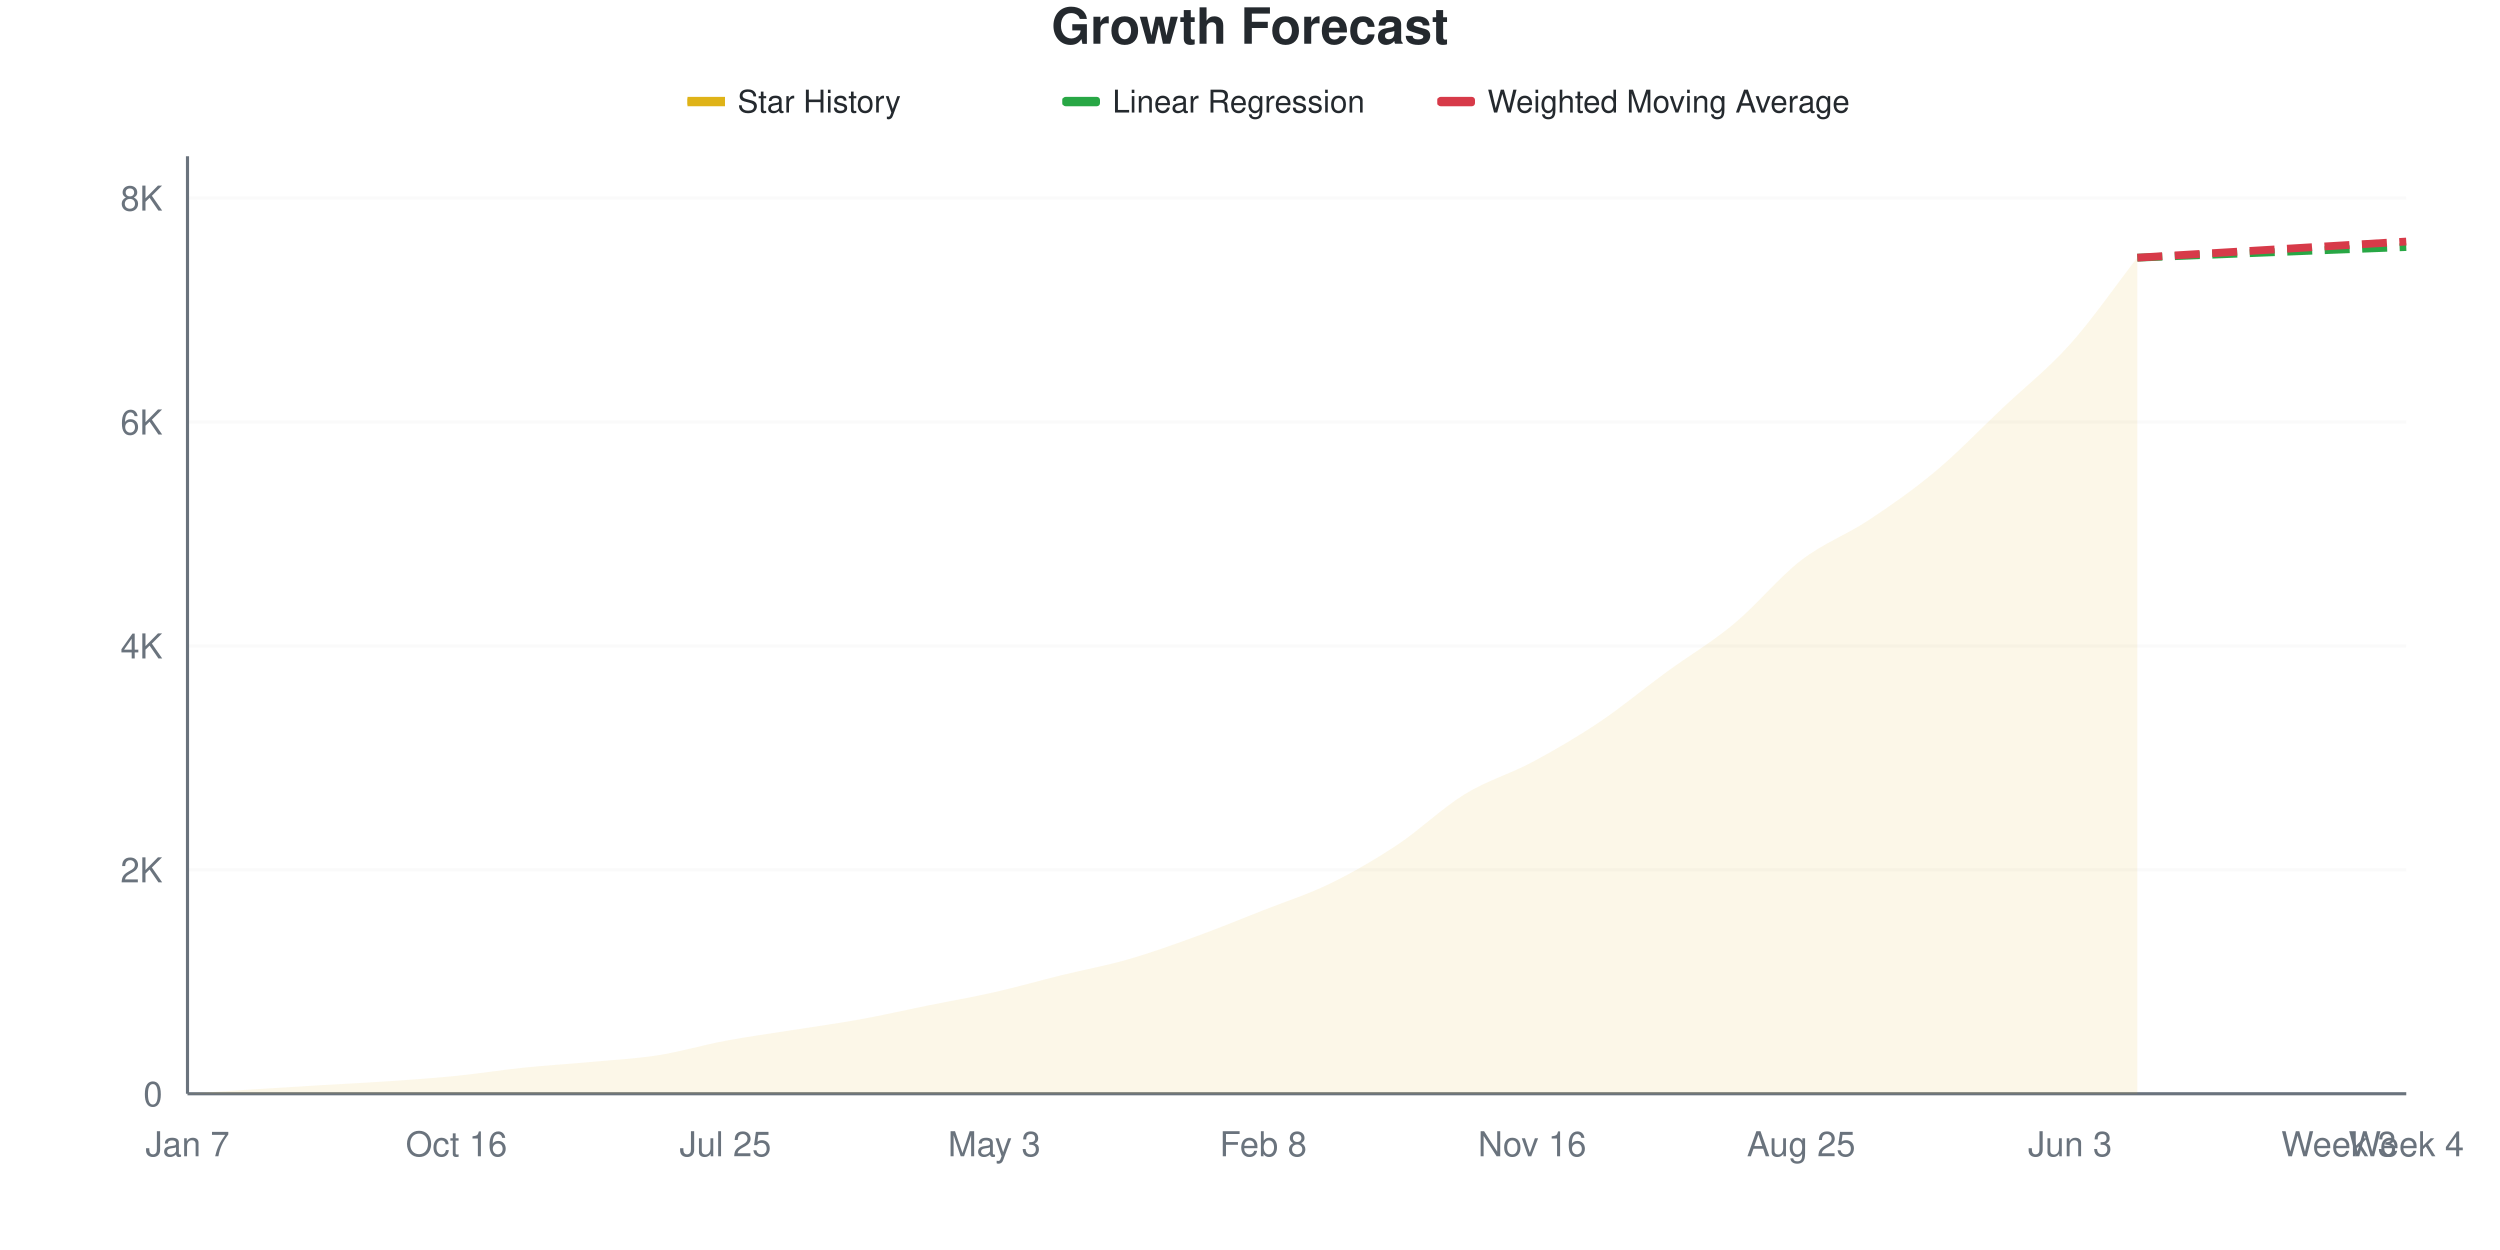
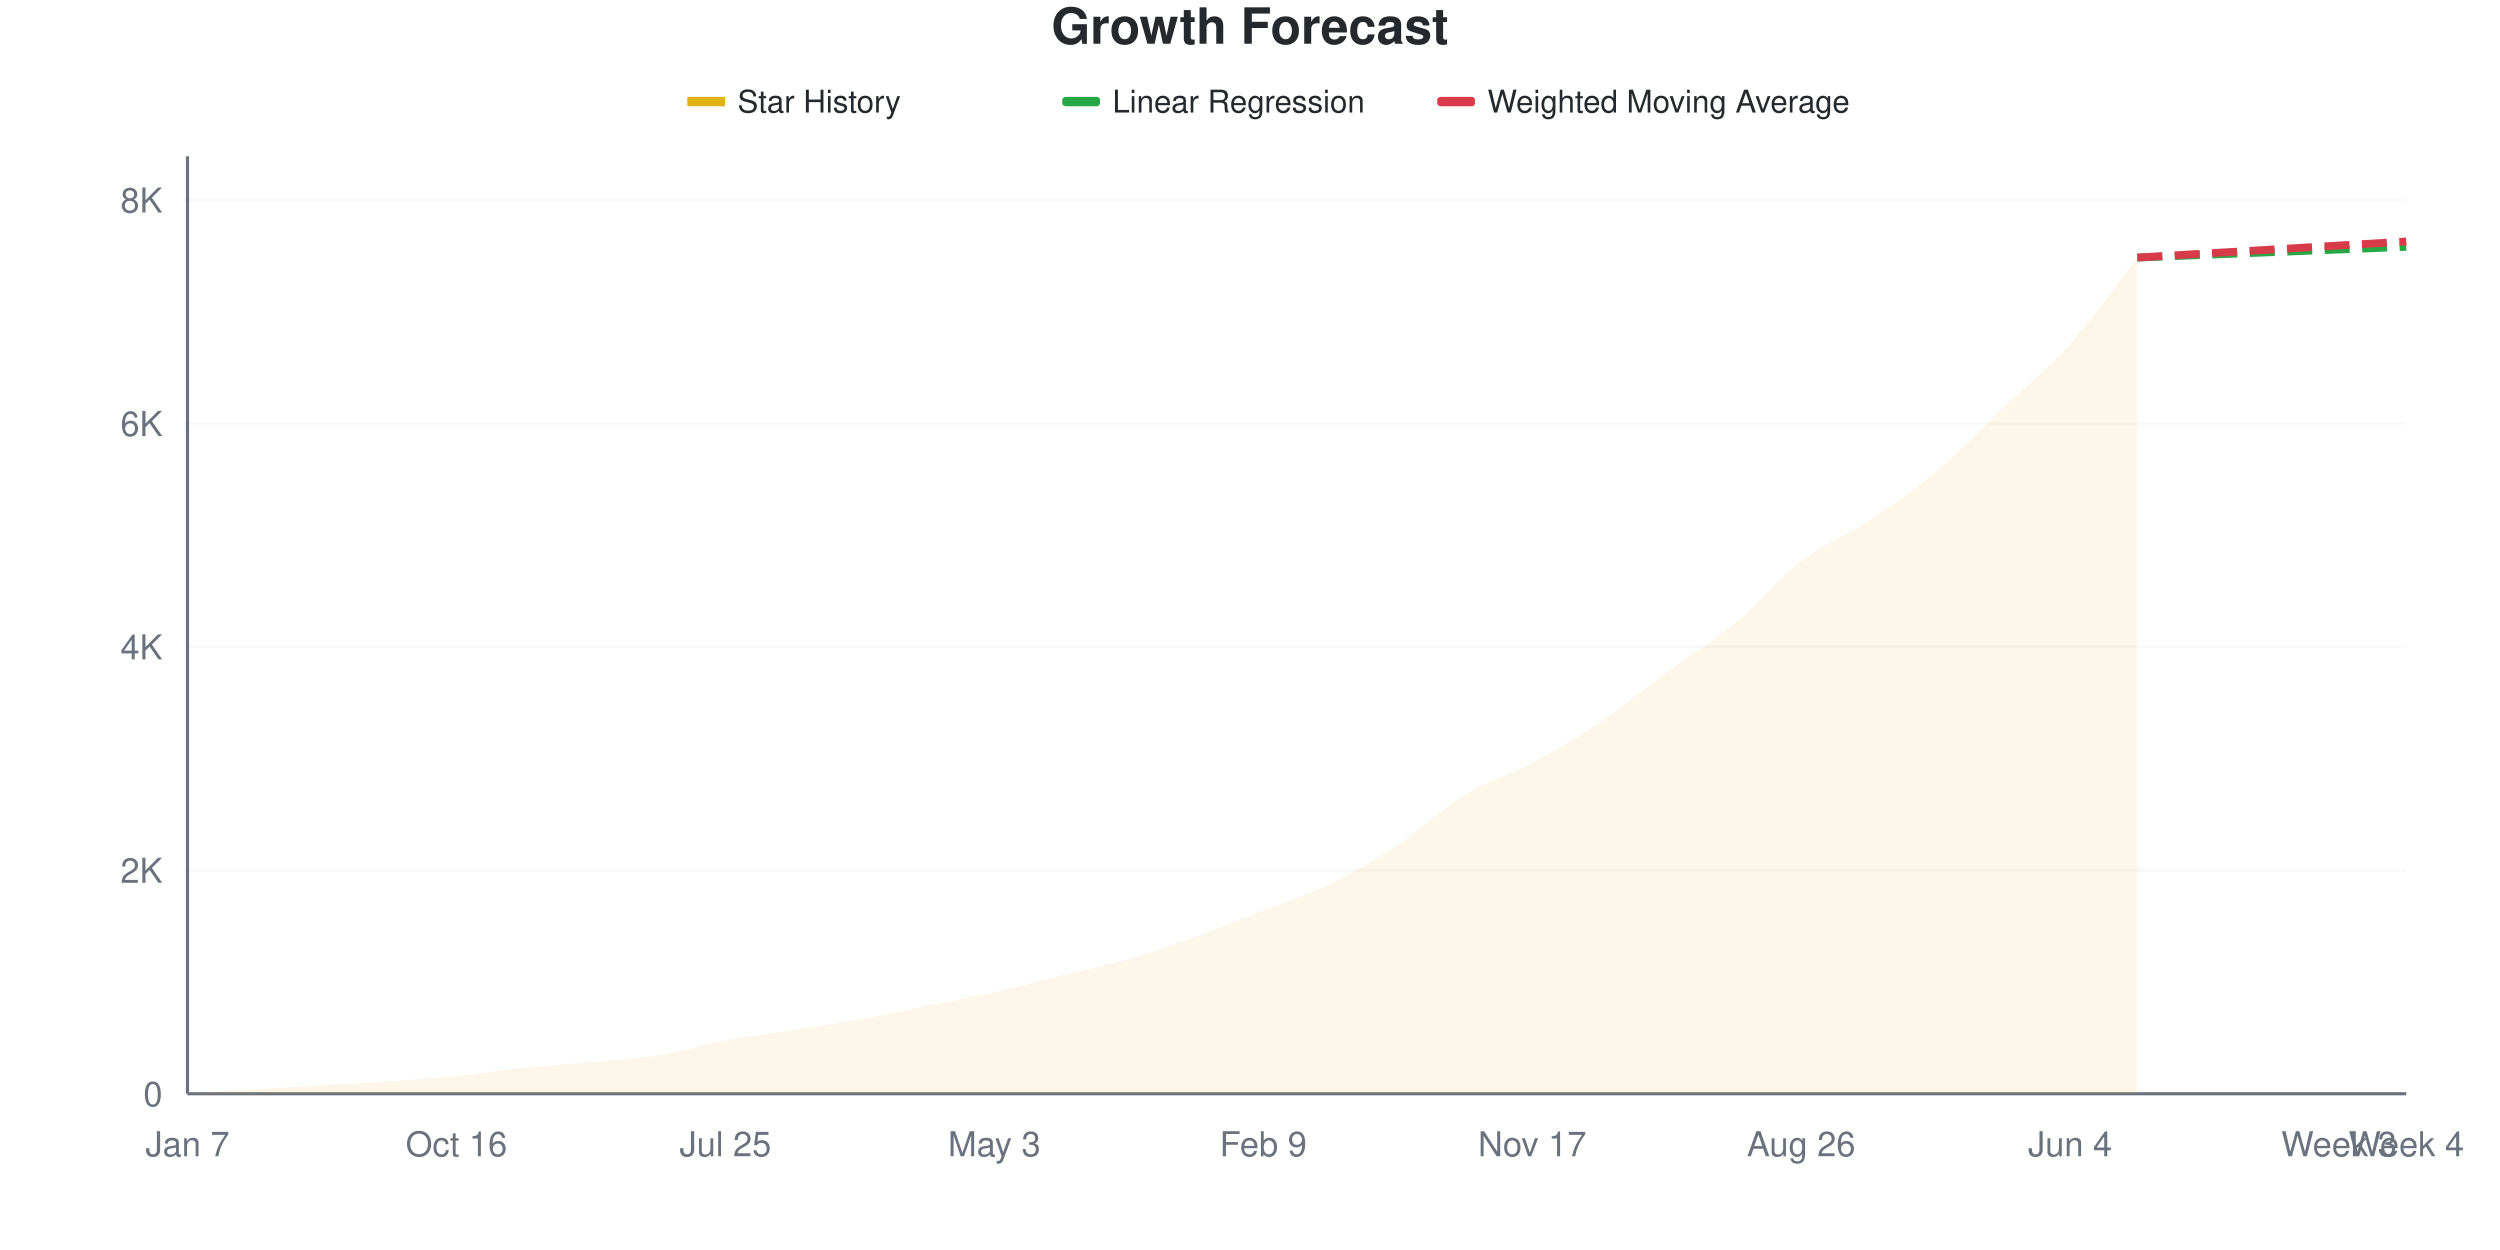
<svg xmlns="http://www.w3.org/2000/svg" viewBox="0 0 800 400" width="800" height="400">
  <style>
    @keyframes drawLine {
      to { stroke-dashoffset: 0; }
    }
    @keyframes fadeInPoint {
      from { opacity: 0; }
      to { opacity: 1; }
    }
    .data-line-0 {
      stroke-dasharray: 1056;
      stroke-dashoffset: 1056;
      animation: drawLine 2s ease-out forwards;
    }
    .data-point {
      opacity: 0;
      animation: fadeInPoint 0.5s ease-out forwards;
    }
    .chart-bg { fill: #fff; }
    .chart-text { fill: #24292e; }
    .chart-muted { fill: #6a737d; }
    .chart-grid { stroke: #eee; }
    .chart-axis { stroke: #6a737d; }
    @media (prefers-color-scheme: dark) {
      .chart-bg { fill: #0d1117; }
      .chart-text { fill: #e6edf3; }
      .chart-muted { fill: #8b949e; }
      .chart-grid { stroke: #21262d; }
      .chart-axis { stroke: #8b949e; }
    }
  </style>
  <rect width="800" height="400" class="chart-bg" />
  <text x="400" y="14" text-anchor="middle" class="chart-text" font-size="16" font-weight="bold" font-family="-apple-system, BlinkMacSystemFont, 'Segoe UI', Helvetica, Arial, sans-serif">Growth Forecast</text>
  <g class="legend">
    <rect x="220" y="31" width="12" height="3" fill="#dfb317" />
    <line x1="220" y1="32.5" x2="232" y2="32.5" stroke="#dfb317" stroke-width="2" />
    <text x="236" y="36" class="chart-text" font-size="10" font-family="-apple-system, BlinkMacSystemFont, 'Segoe UI', Helvetica, Arial, sans-serif">Star History</text>
    <rect x="340" y="31" width="12" height="3" fill="#28a745" rx="1" />
    <line x1="340" y1="32.5" x2="352" y2="32.5" stroke="#28a745" stroke-width="2" stroke-dasharray="4,2" />
    <text x="356" y="36" class="chart-text" font-size="10" font-family="-apple-system, BlinkMacSystemFont, 'Segoe UI', Helvetica, Arial, sans-serif">Linear Regression</text>
    <rect x="460" y="31" width="12" height="3" fill="#d73a49" rx="1" />
    <line x1="460" y1="32.5" x2="472" y2="32.5" stroke="#d73a49" stroke-width="2" stroke-dasharray="4,2" />
    <text x="476" y="36" class="chart-text" font-size="10" font-family="-apple-system, BlinkMacSystemFont, 'Segoe UI', Helvetica, Arial, sans-serif">Weighted Moving Average</text>
  </g>
  <g class="grid">
    <line x1="60" y1="350" x2="770" y2="350" class="chart-grid" stroke-opacity="0.3" />
    <text x="52" y="354" text-anchor="end" class="chart-muted" font-size="11" font-family="-apple-system, BlinkMacSystemFont, 'Segoe UI', Helvetica, Arial, sans-serif">0</text>
-     <line x1="60" y1="278.35" x2="770" y2="278.35" class="chart-grid" stroke-opacity="0.3" />
-     <text x="52" y="282.35" text-anchor="end" class="chart-muted" font-size="11" font-family="-apple-system, BlinkMacSystemFont, 'Segoe UI', Helvetica, Arial, sans-serif">2K</text>
-     <line x1="60" y1="206.699" x2="770" y2="206.699" class="chart-grid" stroke-opacity="0.3" />
-     <text x="52" y="210.699" text-anchor="end" class="chart-muted" font-size="11" font-family="-apple-system, BlinkMacSystemFont, 'Segoe UI', Helvetica, Arial, sans-serif">4K</text>
-     <line x1="60" y1="135.049" x2="770" y2="135.049" class="chart-grid" stroke-opacity="0.3" />
-     <text x="52" y="139.049" text-anchor="end" class="chart-muted" font-size="11" font-family="-apple-system, BlinkMacSystemFont, 'Segoe UI', Helvetica, Arial, sans-serif">6K</text>
-     <line x1="60" y1="63.399" x2="770" y2="63.399" class="chart-grid" stroke-opacity="0.3" />
-     <text x="52" y="67.399" text-anchor="end" class="chart-muted" font-size="11" font-family="-apple-system, BlinkMacSystemFont, 'Segoe UI', Helvetica, Arial, sans-serif">8K</text>
+     <line x1="60" y1="278.503" x2="770" y2="278.503" class="chart-grid" stroke-opacity="0.3" />
+     <text x="52" y="282.503" text-anchor="end" class="chart-muted" font-size="11" font-family="-apple-system, BlinkMacSystemFont, 'Segoe UI', Helvetica, Arial, sans-serif">2K</text>
+     <line x1="60" y1="207.007" x2="770" y2="207.007" class="chart-grid" stroke-opacity="0.3" />
+     <text x="52" y="211.007" text-anchor="end" class="chart-muted" font-size="11" font-family="-apple-system, BlinkMacSystemFont, 'Segoe UI', Helvetica, Arial, sans-serif">4K</text>
+     <line x1="60" y1="135.51" x2="770" y2="135.51" class="chart-grid" stroke-opacity="0.3" />
+     <text x="52" y="139.51" text-anchor="end" class="chart-muted" font-size="11" font-family="-apple-system, BlinkMacSystemFont, 'Segoe UI', Helvetica, Arial, sans-serif">6K</text>
+     <line x1="60" y1="64.013" x2="770" y2="64.013" class="chart-grid" stroke-opacity="0.3" />
+     <text x="52" y="68.013" text-anchor="end" class="chart-muted" font-size="11" font-family="-apple-system, BlinkMacSystemFont, 'Segoe UI', Helvetica, Arial, sans-serif">8K</text>
  </g>
  <g class="milestones">
    
  </g>
  <g class="x-axis">
    <text x="60" y="370" text-anchor="middle" class="chart-muted" font-size="11" font-family="-apple-system, BlinkMacSystemFont, 'Segoe UI', Helvetica, Arial, sans-serif">Jan 7</text>
    <text x="146.061" y="370" text-anchor="middle" class="chart-muted" font-size="11" font-family="-apple-system, BlinkMacSystemFont, 'Segoe UI', Helvetica, Arial, sans-serif">Oct 16</text>
    <text x="232.121" y="370" text-anchor="middle" class="chart-muted" font-size="11" font-family="-apple-system, BlinkMacSystemFont, 'Segoe UI', Helvetica, Arial, sans-serif">Jul 25</text>
    <text x="318.182" y="370" text-anchor="middle" class="chart-muted" font-size="11" font-family="-apple-system, BlinkMacSystemFont, 'Segoe UI', Helvetica, Arial, sans-serif">May 3</text>
-     <text x="404.242" y="370" text-anchor="middle" class="chart-muted" font-size="11" font-family="-apple-system, BlinkMacSystemFont, 'Segoe UI', Helvetica, Arial, sans-serif">Feb 8</text>
-     <text x="490.303" y="370" text-anchor="middle" class="chart-muted" font-size="11" font-family="-apple-system, BlinkMacSystemFont, 'Segoe UI', Helvetica, Arial, sans-serif">Nov 16</text>
-     <text x="576.364" y="370" text-anchor="middle" class="chart-muted" font-size="11" font-family="-apple-system, BlinkMacSystemFont, 'Segoe UI', Helvetica, Arial, sans-serif">Aug 25</text>
-     <text x="662.424" y="370" text-anchor="middle" class="chart-muted" font-size="11" font-family="-apple-system, BlinkMacSystemFont, 'Segoe UI', Helvetica, Arial, sans-serif">Jun 3</text>
+     <text x="404.242" y="370" text-anchor="middle" class="chart-muted" font-size="11" font-family="-apple-system, BlinkMacSystemFont, 'Segoe UI', Helvetica, Arial, sans-serif">Feb 9</text>
+     <text x="490.303" y="370" text-anchor="middle" class="chart-muted" font-size="11" font-family="-apple-system, BlinkMacSystemFont, 'Segoe UI', Helvetica, Arial, sans-serif">Nov 17</text>
+     <text x="576.364" y="370" text-anchor="middle" class="chart-muted" font-size="11" font-family="-apple-system, BlinkMacSystemFont, 'Segoe UI', Helvetica, Arial, sans-serif">Aug 26</text>
+     <text x="662.424" y="370" text-anchor="middle" class="chart-muted" font-size="11" font-family="-apple-system, BlinkMacSystemFont, 'Segoe UI', Helvetica, Arial, sans-serif">Jun 4</text>
    <text x="748.485" y="370" text-anchor="middle" class="chart-muted" font-size="11" font-family="-apple-system, BlinkMacSystemFont, 'Segoe UI', Helvetica, Arial, sans-serif">Week 3</text>
    <text x="770" y="370" text-anchor="middle" class="chart-muted" font-size="11" font-family="-apple-system, BlinkMacSystemFont, 'Segoe UI', Helvetica, Arial, sans-serif">Week 4</text>
  </g>
  <line x1="60" y1="50" x2="60" y2="350" class="chart-axis" stroke-width="1" />
  <line x1="60" y1="350" x2="770" y2="350" class="chart-axis" stroke-width="1" />
-   <path d="M60,350 L60,349.964 C67.172,349.498 74.343,349.021 81.515,348.567 C88.687,348.113 95.859,347.671 103.03,347.241 C110.202,346.812 117.374,346.483 124.545,345.988 C131.717,345.492 138.889,344.99 146.061,344.268 C153.232,343.545 160.404,342.393 167.576,341.653 C174.747,340.912 181.919,340.488 189.091,339.826 C196.263,339.163 203.434,338.805 210.606,337.676 C217.778,336.548 224.949,334.398 232.121,333.055 C239.293,331.711 246.465,330.756 253.636,329.615 C260.808,328.475 267.98,327.514 275.152,326.212 C282.323,324.91 289.495,323.257 296.667,321.806 C303.838,320.355 311.01,319.131 318.182,317.507 C325.354,315.882 332.525,313.823 339.697,312.061 C346.869,310.3 354.04,309.004 361.212,306.938 C368.384,304.872 375.556,302.275 382.727,299.666 C389.899,297.056 397.071,294.113 404.242,291.283 C411.414,288.452 418.586,286.189 425.758,282.684 C432.929,279.18 440.101,275.018 447.273,270.253 C454.444,265.488 461.616,258.491 468.788,254.096 C475.96,249.701 483.131,247.725 490.303,243.886 C497.475,240.047 504.646,235.873 511.818,231.06 C518.99,226.248 526.162,220.247 533.333,215.011 C540.505,209.774 547.677,205.595 554.848,199.642 C562.02,193.689 569.192,184.816 576.364,179.293 C583.535,173.77 590.707,171.256 597.879,166.503 C605.051,161.751 612.222,156.777 619.394,150.776 C626.566,144.775 633.737,137.27 640.909,130.499 C648.081,123.728 655.253,118.157 662.424,110.15 C669.596,102.144 676.768,91.689 683.939,82.458 L683.939,350 L60,350 Z" fill="#dfb317" fill-opacity="0.1" />
-   <path d="M60,350 L60,349.964 C67.172,349.498 74.343,349.021 81.515,348.567 C88.687,348.113 95.859,347.671 103.03,347.241 C110.202,346.812 117.374,346.483 124.545,345.988 C131.717,345.492 138.889,344.99 146.061,344.268 C153.232,343.545 160.404,342.393 167.576,341.653 C174.747,340.912 181.919,340.488 189.091,339.826 C196.263,339.163 203.434,338.805 210.606,337.676 C217.778,336.548 224.949,334.398 232.121,333.055 C239.293,331.711 246.465,330.756 253.636,329.615 C260.808,328.475 267.98,327.514 275.152,326.212 C282.323,324.91 289.495,323.257 296.667,321.806 C303.838,320.355 311.01,319.131 318.182,317.507 C325.354,315.882 332.525,313.823 339.697,312.061 C346.869,310.3 354.04,309.004 361.212,306.938 C368.384,304.872 375.556,302.275 382.727,299.666 C389.899,297.056 397.071,294.113 404.242,291.283 C411.414,288.452 418.586,286.189 425.758,282.684 C432.929,279.18 440.101,275.018 447.273,270.253 C454.444,265.488 461.616,258.491 468.788,254.096 C475.96,249.701 483.131,247.725 490.303,243.886 C497.475,240.047 504.646,235.873 511.818,231.06 C518.99,226.248 526.162,220.247 533.333,215.011 C540.505,209.774 547.677,205.595 554.848,199.642 C562.02,193.689 569.192,184.816 576.364,179.293 C583.535,173.77 590.707,171.256 597.879,166.503 C605.051,161.751 612.222,156.777 619.394,150.776 C626.566,144.775 633.737,137.27 640.909,130.499 C648.081,123.728 655.253,118.157 662.424,110.15 C669.596,102.144 676.768,91.689 683.939,82.458" fill="none" stroke="#dfb317" stroke-width="2.5" class="data-line-0" />
-   <path d="M683.939,82.458 C691.111,82.171 698.283,81.884 705.455,81.598 C712.626,81.311 719.798,81.025 726.97,80.738 C734.141,80.451 741.313,80.159 748.485,79.878 C755.657,79.598 762.828,79.329 770,79.054" fill="none" stroke="#28a745" stroke-width="2.5" stroke-dasharray="8,4" />
-   <path d="M683.939,82.458 C691.111,82.028 698.283,81.598 705.455,81.168 C712.626,80.738 719.798,80.308 726.97,79.878 C734.141,79.448 741.313,79.018 748.485,78.588 C755.657,78.159 762.828,77.729 770,77.299" fill="none" stroke="#d73a49" stroke-width="2.5" stroke-dasharray="8,4" />
+   <path d="M60,350 L60,349.964 C67.172,349.5 74.343,349.023 81.515,348.57 C88.687,348.117 95.859,347.676 103.03,347.247 C110.202,346.818 117.374,346.491 124.545,345.996 C131.717,345.502 138.889,345.001 146.061,344.28 C153.232,343.559 160.404,342.409 167.576,341.671 C174.747,340.932 181.919,340.509 189.091,339.847 C196.263,339.186 203.434,338.847 210.606,337.703 C217.778,336.559 224.949,334.324 232.121,332.984 C239.293,331.643 246.465,330.785 253.636,329.659 C260.808,328.533 267.98,327.532 275.152,326.227 C282.323,324.923 289.495,323.278 296.667,321.83 C303.838,320.383 311.01,319.155 318.182,317.541 C325.354,315.926 332.525,313.906 339.697,312.143 C346.869,310.379 354.04,309.032 361.212,306.959 C368.384,304.886 375.556,302.294 382.727,299.702 C389.899,297.11 397.071,294.233 404.242,291.408 C411.414,288.584 418.586,286.261 425.758,282.757 C432.929,279.254 440.101,275.131 447.273,270.388 C454.444,265.646 461.616,258.681 468.788,254.302 C475.96,249.923 483.131,247.956 490.303,244.113 C497.475,240.27 504.646,236.082 511.818,231.244 C518.99,226.406 526.162,220.329 533.333,215.086 C540.505,209.843 547.677,205.708 554.848,199.786 C562.02,193.863 569.192,185.063 576.364,179.552 C583.535,174.041 590.707,171.479 597.879,166.718 C605.051,161.958 612.222,157.007 619.394,150.989 C626.566,144.971 633.737,137.434 640.909,130.612 C648.081,123.791 655.253,118.089 662.424,110.057 C669.596,102.026 676.768,91.635 683.939,82.424 L683.939,350 L60,350 Z" fill="#dfb317" fill-opacity="0.1" />
+   <path d="M60,350 L60,349.964 C67.172,349.5 74.343,349.023 81.515,348.57 C88.687,348.117 95.859,347.676 103.03,347.247 C110.202,346.818 117.374,346.491 124.545,345.996 C131.717,345.502 138.889,345.001 146.061,344.28 C153.232,343.559 160.404,342.409 167.576,341.671 C174.747,340.932 181.919,340.509 189.091,339.847 C196.263,339.186 203.434,338.847 210.606,337.703 C217.778,336.559 224.949,334.324 232.121,332.984 C239.293,331.643 246.465,330.785 253.636,329.659 C260.808,328.533 267.98,327.532 275.152,326.227 C282.323,324.923 289.495,323.278 296.667,321.83 C303.838,320.383 311.01,319.155 318.182,317.541 C325.354,315.926 332.525,313.906 339.697,312.143 C346.869,310.379 354.04,309.032 361.212,306.959 C368.384,304.886 375.556,302.294 382.727,299.702 C389.899,297.11 397.071,294.233 404.242,291.408 C411.414,288.584 418.586,286.261 425.758,282.757 C432.929,279.254 440.101,275.131 447.273,270.388 C454.444,265.646 461.616,258.681 468.788,254.302 C475.96,249.923 483.131,247.956 490.303,244.113 C497.475,240.27 504.646,236.082 511.818,231.244 C518.99,226.406 526.162,220.329 533.333,215.086 C540.505,209.843 547.677,205.708 554.848,199.786 C562.02,193.863 569.192,185.063 576.364,179.552 C583.535,174.041 590.707,171.479 597.879,166.718 C605.051,161.958 612.222,157.007 619.394,150.989 C626.566,144.971 633.737,137.434 640.909,130.612 C648.081,123.791 655.253,118.089 662.424,110.057 C669.596,102.026 676.768,91.635 683.939,82.424" fill="none" stroke="#dfb317" stroke-width="2.5" class="data-line-0" />
+   <path d="M683.939,82.424 C691.111,82.138 698.283,81.852 705.455,81.566 C712.626,81.28 719.798,80.994 726.97,80.708 C734.141,80.422 741.313,80.136 748.485,79.85 C755.657,79.564 762.828,79.278 770,78.992" fill="none" stroke="#28a745" stroke-width="2.5" stroke-dasharray="8,4" />
+   <path d="M683.939,82.424 C691.111,81.995 698.283,81.566 705.455,81.137 C712.626,80.708 719.798,80.279 726.97,79.85 C734.141,79.421 741.313,78.992 748.485,78.563 C755.657,78.134 762.828,77.705 770,77.276" fill="none" stroke="#d73a49" stroke-width="2.5" stroke-dasharray="8,4" />
  <g class="points">
    <circle cx="60" cy="349.964" r="4" fill="#dfb317" class="data-point" style="animation-delay: 1.50s" />
-     <circle cx="81.515" cy="348.567" r="4" fill="#dfb317" class="data-point" style="animation-delay: 1.55s" />
-     <circle cx="103.03" cy="347.241" r="4" fill="#dfb317" class="data-point" style="animation-delay: 1.60s" />
-     <circle cx="124.545" cy="345.988" r="4" fill="#dfb317" class="data-point" style="animation-delay: 1.65s" />
-     <circle cx="146.061" cy="344.268" r="4" fill="#dfb317" class="data-point" style="animation-delay: 1.70s" />
-     <circle cx="167.576" cy="341.653" r="4" fill="#dfb317" class="data-point" style="animation-delay: 1.75s" />
-     <circle cx="189.091" cy="339.826" r="4" fill="#dfb317" class="data-point" style="animation-delay: 1.80s" />
-     <circle cx="210.606" cy="337.676" r="4" fill="#dfb317" class="data-point" style="animation-delay: 1.85s" />
-     <circle cx="232.121" cy="333.055" r="4" fill="#dfb317" class="data-point" style="animation-delay: 1.90s" />
-     <circle cx="253.636" cy="329.615" r="4" fill="#dfb317" class="data-point" style="animation-delay: 1.95s" />
-     <circle cx="275.152" cy="326.212" r="4" fill="#dfb317" class="data-point" style="animation-delay: 2.00s" />
-     <circle cx="296.667" cy="321.806" r="4" fill="#dfb317" class="data-point" style="animation-delay: 2.05s" />
-     <circle cx="318.182" cy="317.507" r="4" fill="#dfb317" class="data-point" style="animation-delay: 2.10s" />
-     <circle cx="339.697" cy="312.061" r="4" fill="#dfb317" class="data-point" style="animation-delay: 2.15s" />
-     <circle cx="361.212" cy="306.938" r="4" fill="#dfb317" class="data-point" style="animation-delay: 2.20s" />
-     <circle cx="382.727" cy="299.666" r="4" fill="#dfb317" class="data-point" style="animation-delay: 2.25s" />
-     <circle cx="404.242" cy="291.283" r="4" fill="#dfb317" class="data-point" style="animation-delay: 2.30s" />
-     <circle cx="425.758" cy="282.684" r="4" fill="#dfb317" class="data-point" style="animation-delay: 2.35s" />
-     <circle cx="447.273" cy="270.253" r="4" fill="#dfb317" class="data-point" style="animation-delay: 2.40s" />
-     <circle cx="468.788" cy="254.096" r="4" fill="#dfb317" class="data-point" style="animation-delay: 2.45s" />
-     <circle cx="490.303" cy="243.886" r="4" fill="#dfb317" class="data-point" style="animation-delay: 2.50s" />
-     <circle cx="511.818" cy="231.06" r="4" fill="#dfb317" class="data-point" style="animation-delay: 2.55s" />
-     <circle cx="533.333" cy="215.011" r="4" fill="#dfb317" class="data-point" style="animation-delay: 2.60s" />
-     <circle cx="554.848" cy="199.642" r="4" fill="#dfb317" class="data-point" style="animation-delay: 2.65s" />
-     <circle cx="576.364" cy="179.293" r="4" fill="#dfb317" class="data-point" style="animation-delay: 2.70s" />
-     <circle cx="597.879" cy="166.503" r="4" fill="#dfb317" class="data-point" style="animation-delay: 2.75s" />
-     <circle cx="619.394" cy="150.776" r="4" fill="#dfb317" class="data-point" style="animation-delay: 2.80s" />
-     <circle cx="640.909" cy="130.499" r="4" fill="#dfb317" class="data-point" style="animation-delay: 2.85s" />
-     <circle cx="662.424" cy="110.15" r="4" fill="#dfb317" class="data-point" style="animation-delay: 2.90s" />
-     <circle cx="683.939" cy="82.458" r="4" fill="#dfb317" class="data-point" style="animation-delay: 2.95s" />
+     <circle cx="81.515" cy="348.57" r="4" fill="#dfb317" class="data-point" style="animation-delay: 1.55s" />
+     <circle cx="103.03" cy="347.247" r="4" fill="#dfb317" class="data-point" style="animation-delay: 1.60s" />
+     <circle cx="124.545" cy="345.996" r="4" fill="#dfb317" class="data-point" style="animation-delay: 1.65s" />
+     <circle cx="146.061" cy="344.28" r="4" fill="#dfb317" class="data-point" style="animation-delay: 1.70s" />
+     <circle cx="167.576" cy="341.671" r="4" fill="#dfb317" class="data-point" style="animation-delay: 1.75s" />
+     <circle cx="189.091" cy="339.847" r="4" fill="#dfb317" class="data-point" style="animation-delay: 1.80s" />
+     <circle cx="210.606" cy="337.703" r="4" fill="#dfb317" class="data-point" style="animation-delay: 1.85s" />
+     <circle cx="232.121" cy="332.984" r="4" fill="#dfb317" class="data-point" style="animation-delay: 1.90s" />
+     <circle cx="253.636" cy="329.659" r="4" fill="#dfb317" class="data-point" style="animation-delay: 1.95s" />
+     <circle cx="275.152" cy="326.227" r="4" fill="#dfb317" class="data-point" style="animation-delay: 2.00s" />
+     <circle cx="296.667" cy="321.83" r="4" fill="#dfb317" class="data-point" style="animation-delay: 2.05s" />
+     <circle cx="318.182" cy="317.541" r="4" fill="#dfb317" class="data-point" style="animation-delay: 2.10s" />
+     <circle cx="339.697" cy="312.143" r="4" fill="#dfb317" class="data-point" style="animation-delay: 2.15s" />
+     <circle cx="361.212" cy="306.959" r="4" fill="#dfb317" class="data-point" style="animation-delay: 2.20s" />
+     <circle cx="382.727" cy="299.702" r="4" fill="#dfb317" class="data-point" style="animation-delay: 2.25s" />
+     <circle cx="404.242" cy="291.408" r="4" fill="#dfb317" class="data-point" style="animation-delay: 2.30s" />
+     <circle cx="425.758" cy="282.757" r="4" fill="#dfb317" class="data-point" style="animation-delay: 2.35s" />
+     <circle cx="447.273" cy="270.388" r="4" fill="#dfb317" class="data-point" style="animation-delay: 2.40s" />
+     <circle cx="468.788" cy="254.302" r="4" fill="#dfb317" class="data-point" style="animation-delay: 2.45s" />
+     <circle cx="490.303" cy="244.113" r="4" fill="#dfb317" class="data-point" style="animation-delay: 2.50s" />
+     <circle cx="511.818" cy="231.244" r="4" fill="#dfb317" class="data-point" style="animation-delay: 2.55s" />
+     <circle cx="533.333" cy="215.086" r="4" fill="#dfb317" class="data-point" style="animation-delay: 2.60s" />
+     <circle cx="554.848" cy="199.786" r="4" fill="#dfb317" class="data-point" style="animation-delay: 2.65s" />
+     <circle cx="576.364" cy="179.552" r="4" fill="#dfb317" class="data-point" style="animation-delay: 2.70s" />
+     <circle cx="597.879" cy="166.718" r="4" fill="#dfb317" class="data-point" style="animation-delay: 2.75s" />
+     <circle cx="619.394" cy="150.989" r="4" fill="#dfb317" class="data-point" style="animation-delay: 2.80s" />
+     <circle cx="640.909" cy="130.612" r="4" fill="#dfb317" class="data-point" style="animation-delay: 2.85s" />
+     <circle cx="662.424" cy="110.057" r="4" fill="#dfb317" class="data-point" style="animation-delay: 2.90s" />
+     <circle cx="683.939" cy="82.424" r="4" fill="#dfb317" class="data-point" style="animation-delay: 2.95s" />
  </g>
</svg>
